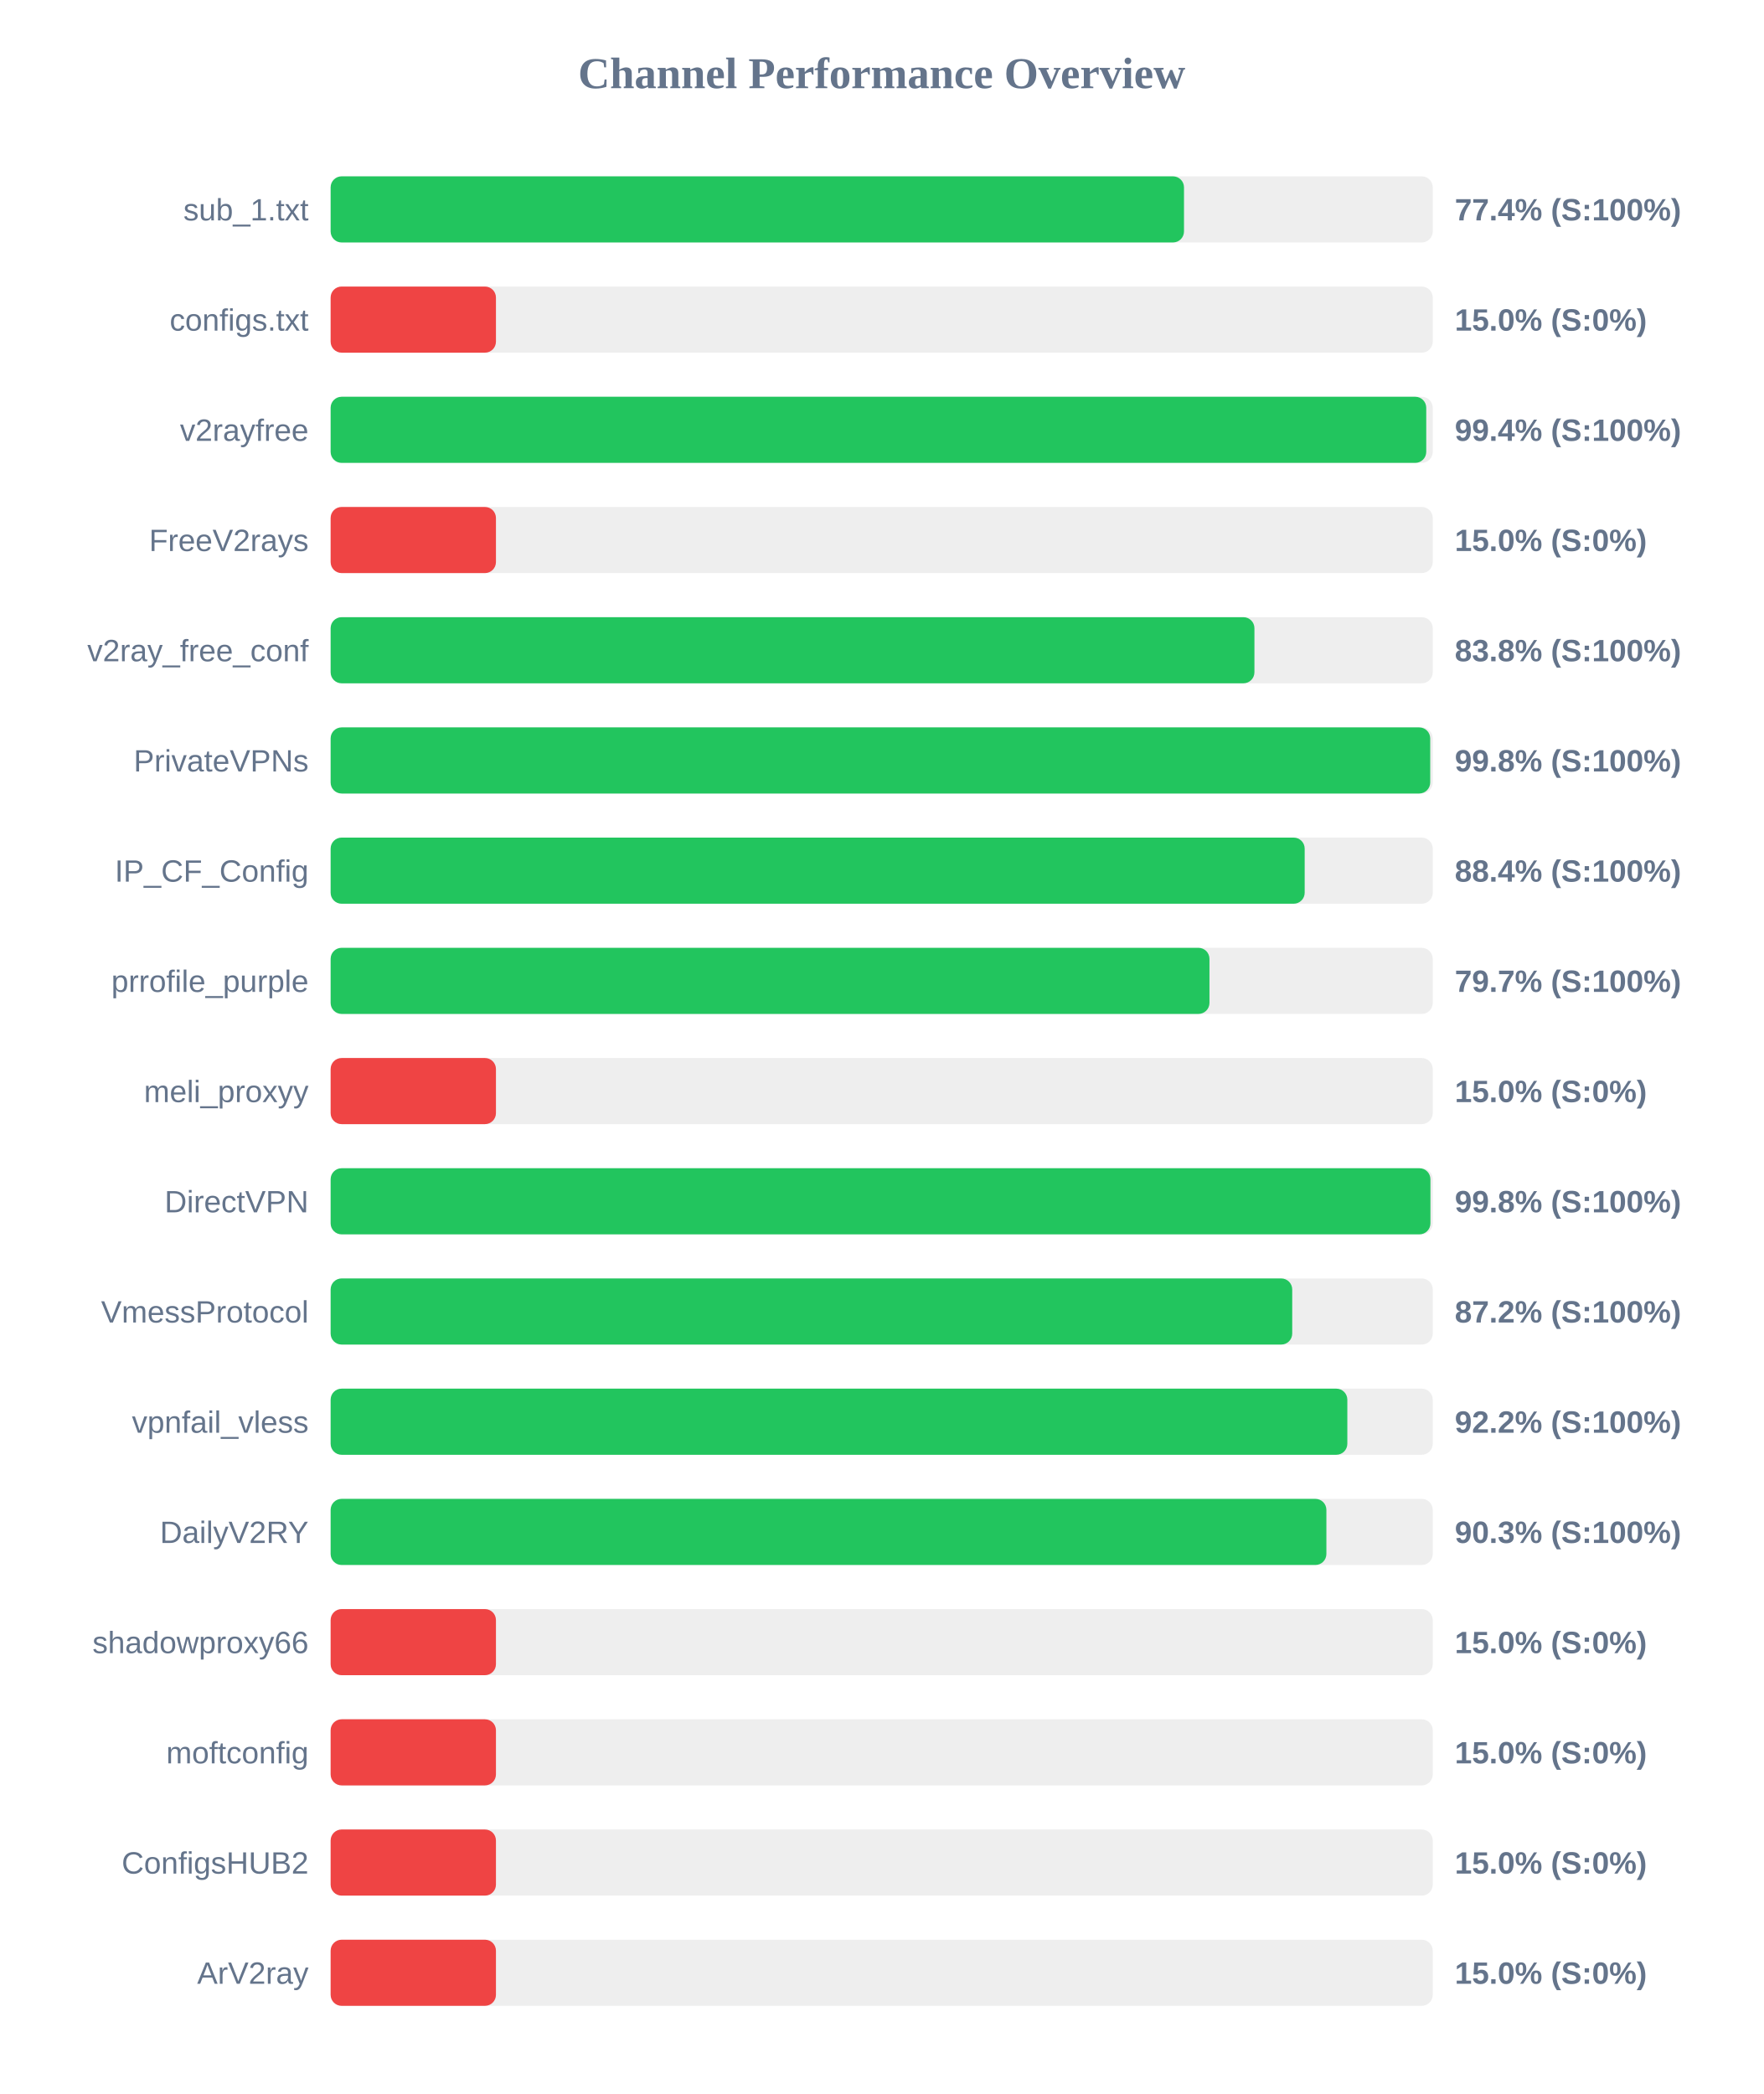
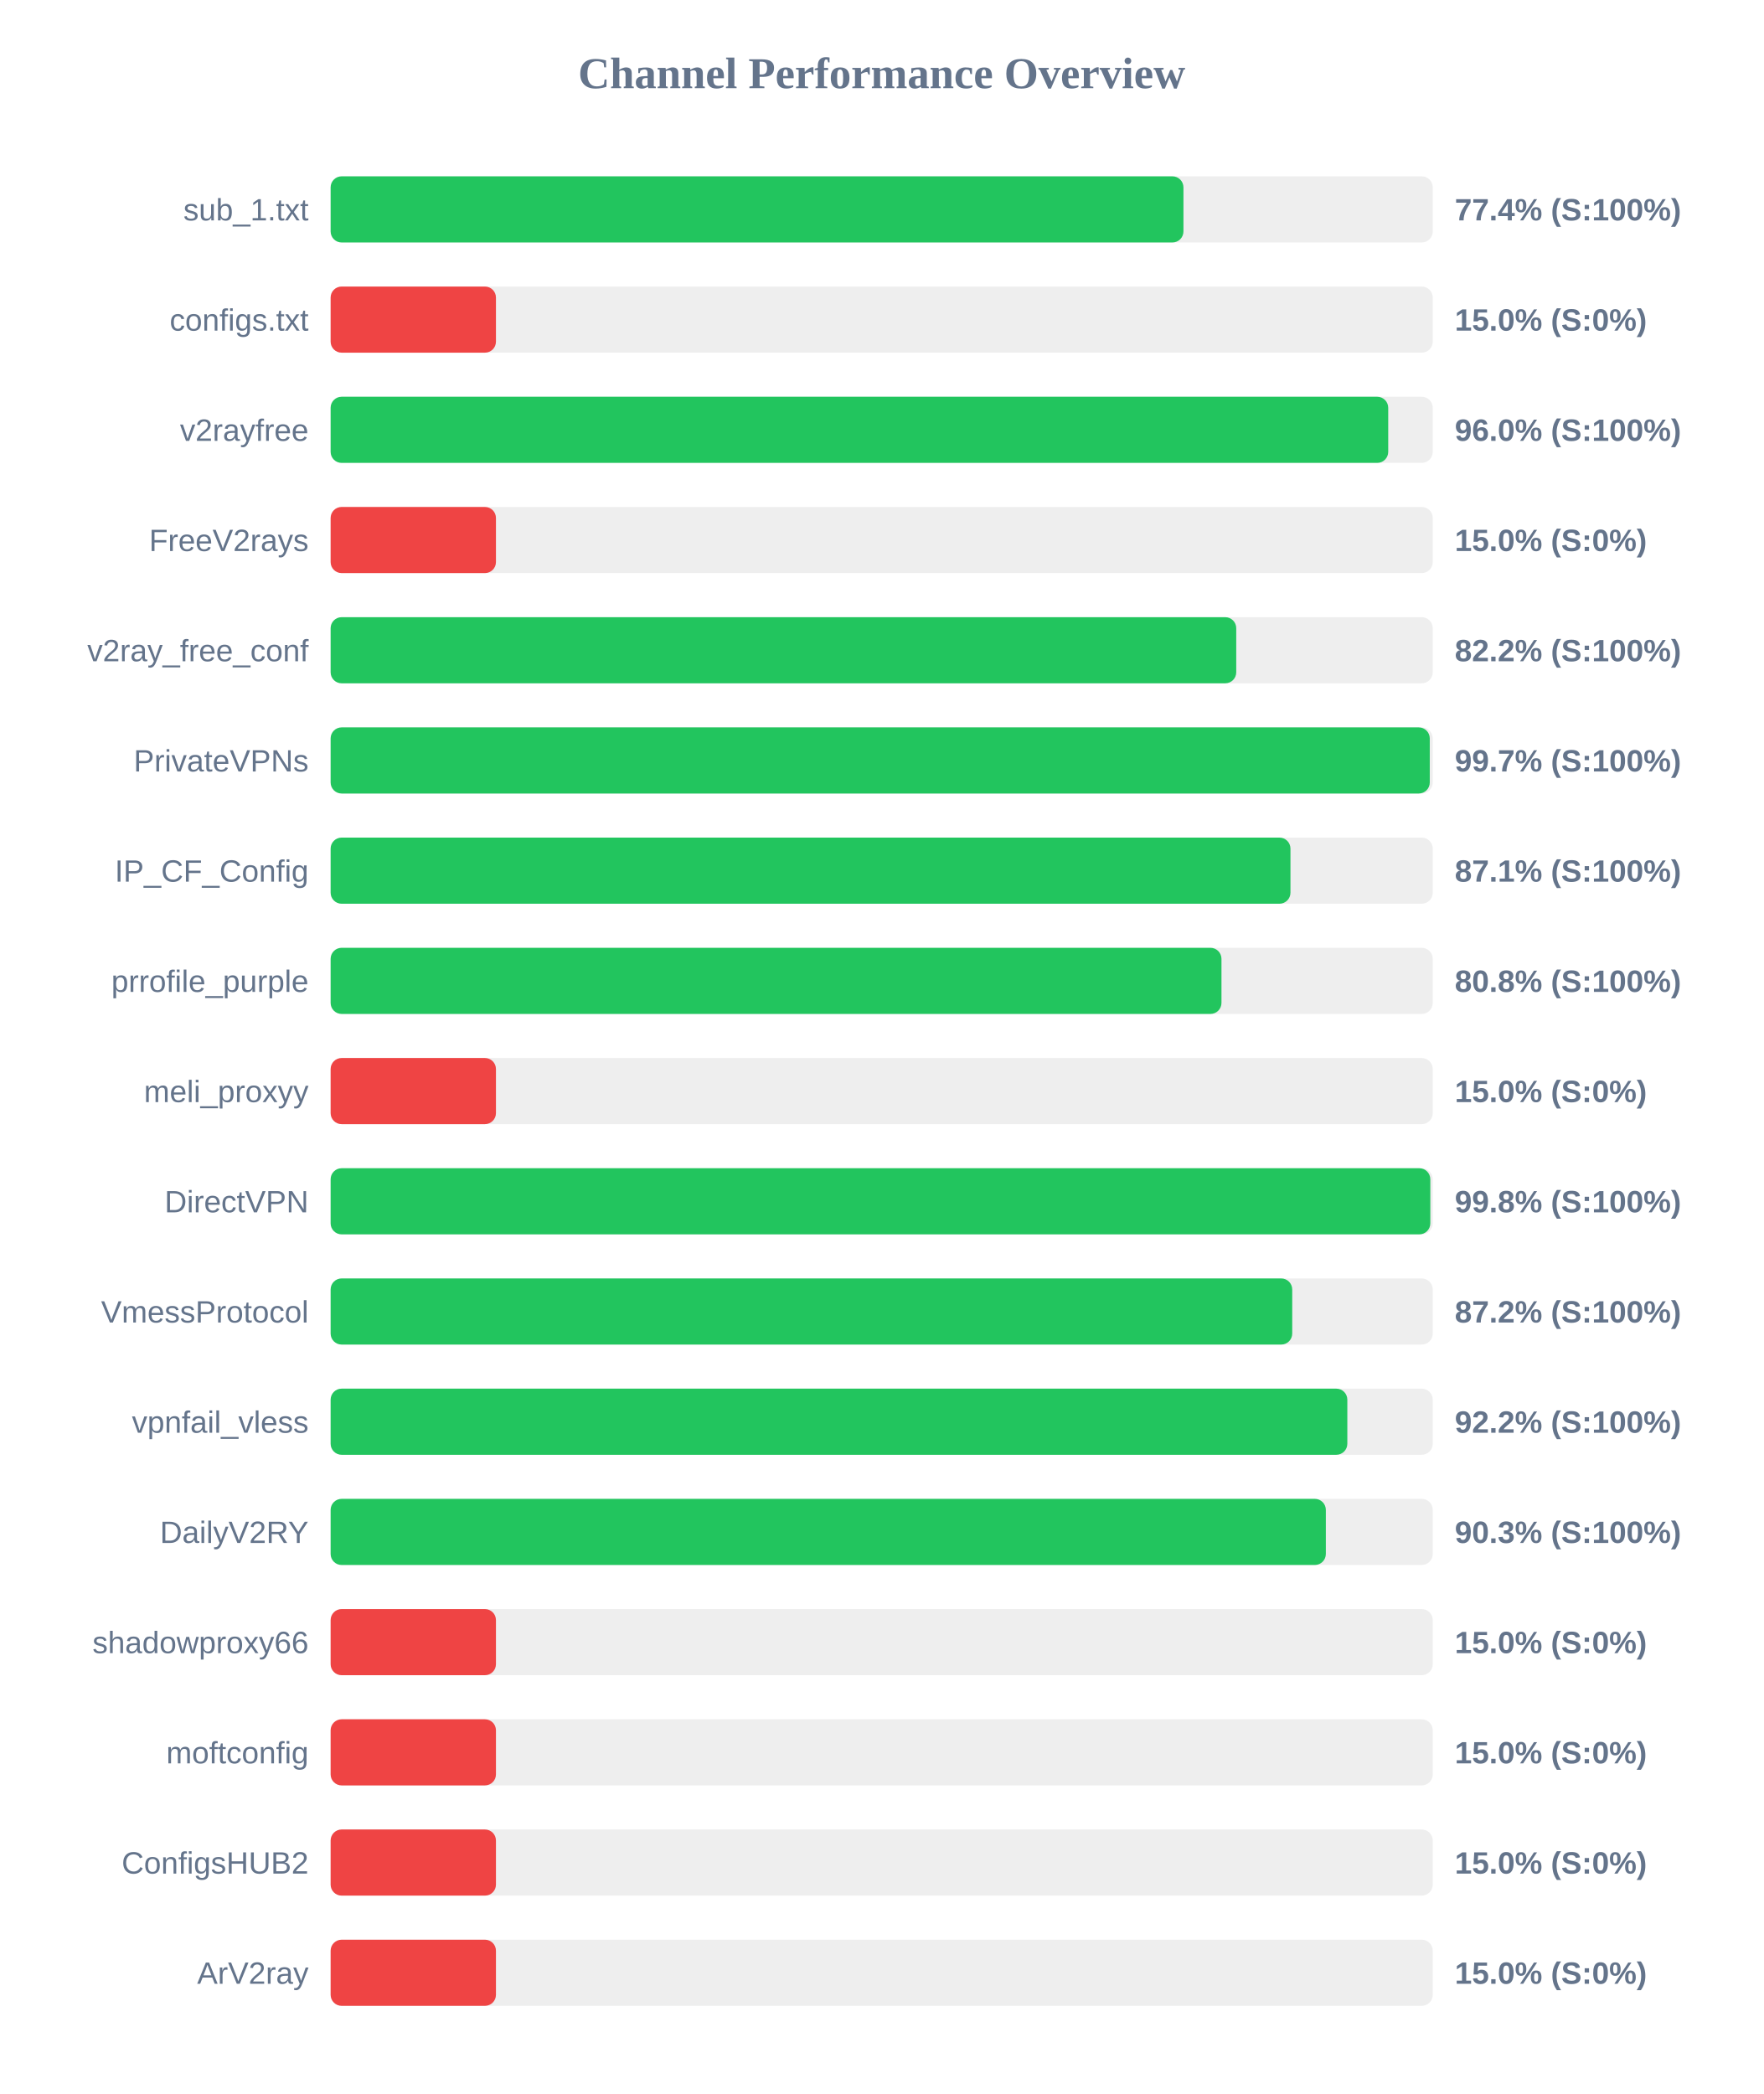
<svg xmlns="http://www.w3.org/2000/svg" width="800" height="950" version="1.1">
  <style>
        .row { font: 14px Arial; fill: #64748b; }
        .score { font: bold 14px Arial; fill: #64748b; }
    </style>
  <text x="400" y="40" text-anchor="middle" font-size="20px" font-weight="bold" fill="#64748b">Channel Performance Overview</text>
  <rect x="150" y="80" width="500" height="30" fill="#eee" rx="5" />
-   <rect x="150" y="80" width="387.15" height="30" fill="#22c55e" rx="5" />
+   <rect x="150" y="80" width="386.9" height="30" fill="#22c55e" rx="5" />
  <text x="140" y="100" text-anchor="end" class="row">sub_1.txt</text>
  <text x="660" y="100" text-anchor="start" class="score">77.4% (S:100%)</text>
  <rect x="150" y="130" width="500" height="30" fill="#eee" rx="5" />
  <rect x="150" y="130" width="75.0" height="30" fill="#ef4444" rx="5" />
  <text x="140" y="150" text-anchor="end" class="row">configs.txt</text>
  <text x="660" y="150" text-anchor="start" class="score">15.0% (S:0%)</text>
  <rect x="150" y="180" width="500" height="30" fill="#eee" rx="5" />
-   <rect x="150" y="180" width="497.05" height="30" fill="#22c55e" rx="5" />
+   <rect x="150" y="180" width="479.8" height="30" fill="#22c55e" rx="5" />
  <text x="140" y="200" text-anchor="end" class="row">v2rayfree</text>
-   <text x="660" y="200" text-anchor="start" class="score">99.4% (S:100%)</text>
+   <text x="660" y="200" text-anchor="start" class="score">96.0% (S:100%)</text>
  <rect x="150" y="230" width="500" height="30" fill="#eee" rx="5" />
  <rect x="150" y="230" width="75.0" height="30" fill="#ef4444" rx="5" />
  <text x="140" y="250" text-anchor="end" class="row">FreeV2rays</text>
  <text x="660" y="250" text-anchor="start" class="score">15.0% (S:0%)</text>
  <rect x="150" y="280" width="500" height="30" fill="#eee" rx="5" />
-   <rect x="150" y="280" width="419.1" height="30" fill="#22c55e" rx="5" />
+   <rect x="150" y="280" width="410.85" height="30" fill="#22c55e" rx="5" />
  <text x="140" y="300" text-anchor="end" class="row">v2ray_free_conf</text>
-   <text x="660" y="300" text-anchor="start" class="score">83.8% (S:100%)</text>
+   <text x="660" y="300" text-anchor="start" class="score">82.2% (S:100%)</text>
  <rect x="150" y="330" width="500" height="30" fill="#eee" rx="5" />
-   <rect x="150" y="330" width="498.85" height="30" fill="#22c55e" rx="5" />
+   <rect x="150" y="330" width="498.65" height="30" fill="#22c55e" rx="5" />
  <text x="140" y="350" text-anchor="end" class="row">PrivateVPNs</text>
-   <text x="660" y="350" text-anchor="start" class="score">99.8% (S:100%)</text>
+   <text x="660" y="350" text-anchor="start" class="score">99.7% (S:100%)</text>
  <rect x="150" y="380" width="500" height="30" fill="#eee" rx="5" />
-   <rect x="150" y="380" width="441.9" height="30" fill="#22c55e" rx="5" />
+   <rect x="150" y="380" width="435.45" height="30" fill="#22c55e" rx="5" />
  <text x="140" y="400" text-anchor="end" class="row">IP_CF_Config</text>
-   <text x="660" y="400" text-anchor="start" class="score">88.4% (S:100%)</text>
+   <text x="660" y="400" text-anchor="start" class="score">87.1% (S:100%)</text>
  <rect x="150" y="430" width="500" height="30" fill="#eee" rx="5" />
-   <rect x="150" y="430" width="398.7" height="30" fill="#22c55e" rx="5" />
+   <rect x="150" y="430" width="404.15" height="30" fill="#22c55e" rx="5" />
  <text x="140" y="450" text-anchor="end" class="row">prrofile_purple</text>
-   <text x="660" y="450" text-anchor="start" class="score">79.7% (S:100%)</text>
+   <text x="660" y="450" text-anchor="start" class="score">80.8% (S:100%)</text>
  <rect x="150" y="480" width="500" height="30" fill="#eee" rx="5" />
  <rect x="150" y="480" width="75.0" height="30" fill="#ef4444" rx="5" />
  <text x="140" y="500" text-anchor="end" class="row">meli_proxyy</text>
  <text x="660" y="500" text-anchor="start" class="score">15.0% (S:0%)</text>
  <rect x="150" y="530" width="500" height="30" fill="#eee" rx="5" />
-   <rect x="150" y="530" width="498.95" height="30" fill="#22c55e" rx="5" />
+   <rect x="150" y="530" width="498.9" height="30" fill="#22c55e" rx="5" />
  <text x="140" y="550" text-anchor="end" class="row">DirectVPN</text>
  <text x="660" y="550" text-anchor="start" class="score">99.8% (S:100%)</text>
  <rect x="150" y="580" width="500" height="30" fill="#eee" rx="5" />
  <rect x="150" y="580" width="436.25" height="30" fill="#22c55e" rx="5" />
  <text x="140" y="600" text-anchor="end" class="row">VmessProtocol</text>
  <text x="660" y="600" text-anchor="start" class="score">87.2% (S:100%)</text>
  <rect x="150" y="630" width="500" height="30" fill="#eee" rx="5" />
  <rect x="150" y="630" width="461.25" height="30" fill="#22c55e" rx="5" />
  <text x="140" y="650" text-anchor="end" class="row">vpnfail_vless</text>
  <text x="660" y="650" text-anchor="start" class="score">92.2% (S:100%)</text>
  <rect x="150" y="680" width="500" height="30" fill="#eee" rx="5" />
-   <rect x="150" y="680" width="451.75" height="30" fill="#22c55e" rx="5" />
+   <rect x="150" y="680" width="451.5" height="30" fill="#22c55e" rx="5" />
  <text x="140" y="700" text-anchor="end" class="row">DailyV2RY</text>
  <text x="660" y="700" text-anchor="start" class="score">90.3% (S:100%)</text>
  <rect x="150" y="730" width="500" height="30" fill="#eee" rx="5" />
  <rect x="150" y="730" width="75.0" height="30" fill="#ef4444" rx="5" />
  <text x="140" y="750" text-anchor="end" class="row">shadowproxy66</text>
  <text x="660" y="750" text-anchor="start" class="score">15.0% (S:0%)</text>
  <rect x="150" y="780" width="500" height="30" fill="#eee" rx="5" />
  <rect x="150" y="780" width="75.0" height="30" fill="#ef4444" rx="5" />
  <text x="140" y="800" text-anchor="end" class="row">moftconfig</text>
  <text x="660" y="800" text-anchor="start" class="score">15.0% (S:0%)</text>
  <rect x="150" y="830" width="500" height="30" fill="#eee" rx="5" />
  <rect x="150" y="830" width="75.0" height="30" fill="#ef4444" rx="5" />
  <text x="140" y="850" text-anchor="end" class="row">ConfigsHUB2</text>
  <text x="660" y="850" text-anchor="start" class="score">15.0% (S:0%)</text>
  <rect x="150" y="880" width="500" height="30" fill="#eee" rx="5" />
  <rect x="150" y="880" width="75.0" height="30" fill="#ef4444" rx="5" />
  <text x="140" y="900" text-anchor="end" class="row">ArV2ray</text>
  <text x="660" y="900" text-anchor="start" class="score">15.0% (S:0%)</text>
</svg>
